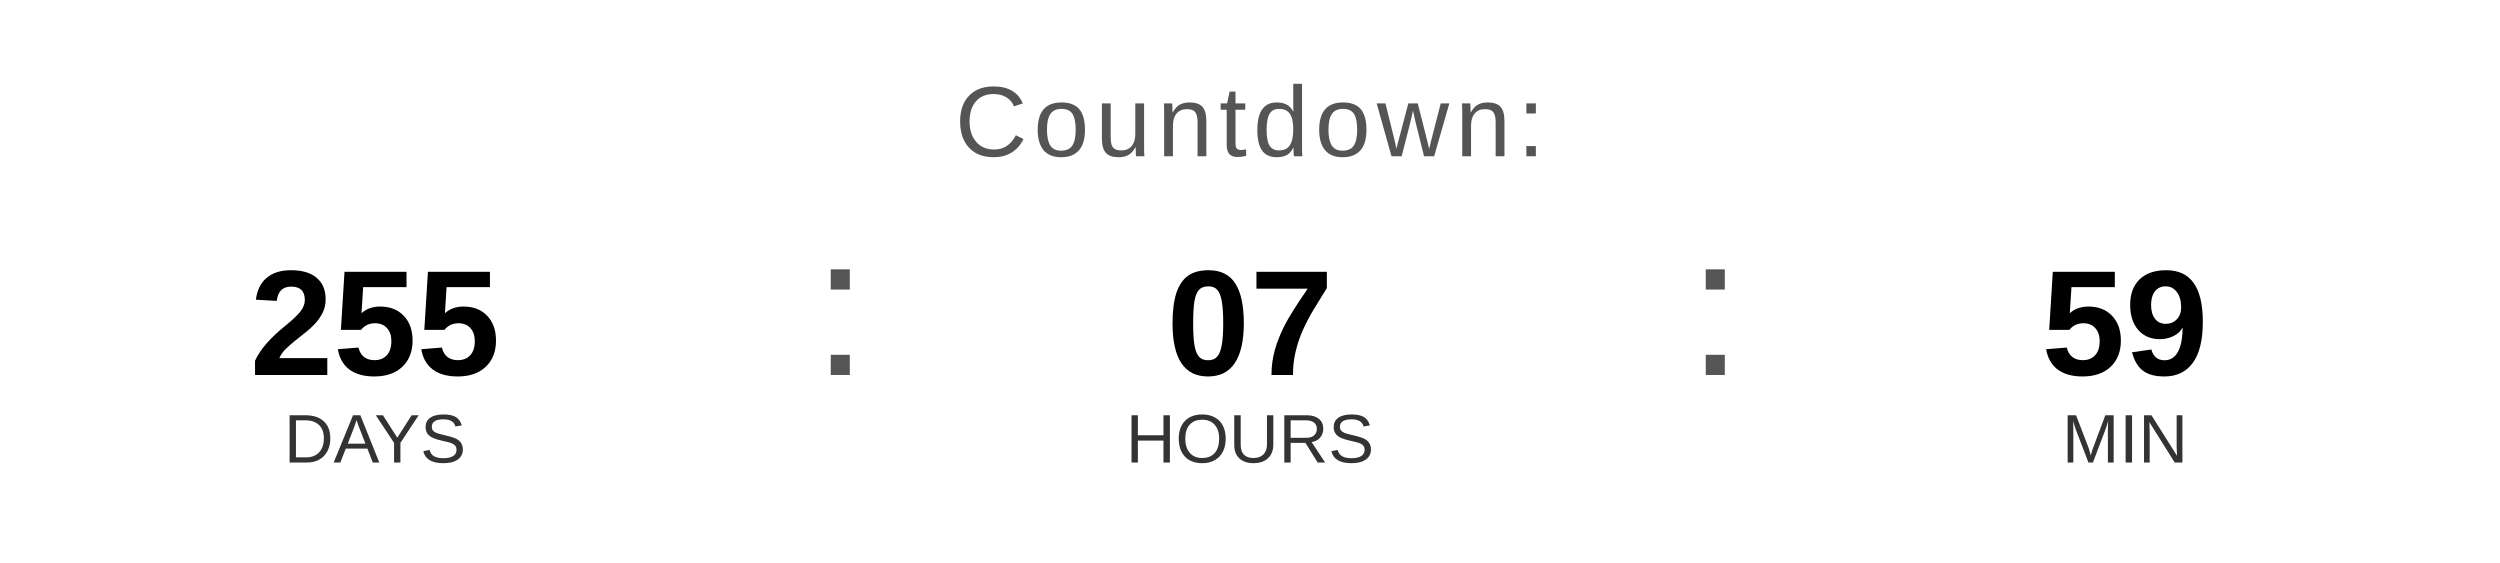
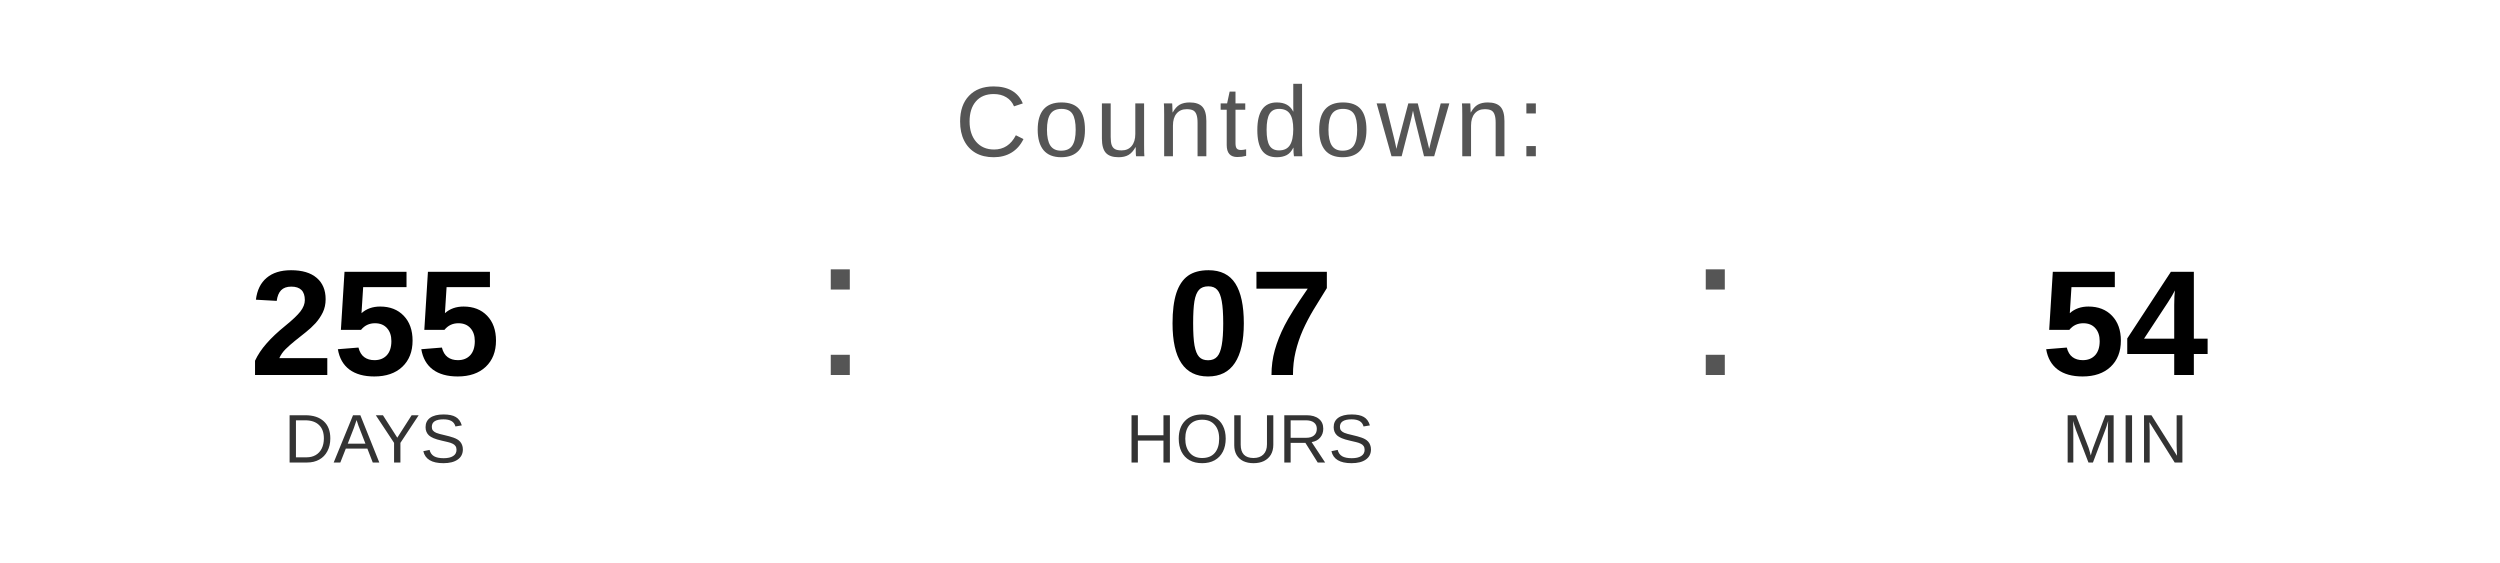
<svg xmlns="http://www.w3.org/2000/svg" width="400" height="90" viewBox="0 0 400 90">
  <text x="200" y="25" font-family="Arial, Helvetica, sans-serif" font-size="16" fill="#555555" text-anchor="middle" letter-spacing="1">
    Countdown:
  </text>
  <text x="60" y="60" font-family="Arial, Helvetica, sans-serif" font-size="24" font-weight="bold" fill="#000000" text-anchor="middle">255</text>
  <text x="60" y="74" font-family="Arial, Helvetica, sans-serif" font-size="11" fill="#333333" text-anchor="middle">DAYS</text>
  <text x="130" y="60" font-family="Arial, sans-serif" font-size="32" fill="#555555">:</text>
  <text x="200" y="60" font-family="Arial, Helvetica, sans-serif" font-size="24" font-weight="bold" fill="#000000" text-anchor="middle">07</text>
  <text x="200" y="74" font-family="Arial, Helvetica, sans-serif" font-size="11" fill="#333333" text-anchor="middle">HOURS</text>
  <text x="270" y="60" font-family="Arial, sans-serif" font-size="32" fill="#555555">:</text>
-   <text x="340" y="60" font-family="Arial, Helvetica, sans-serif" font-size="24" font-weight="bold" fill="#000000" text-anchor="middle">59</text>
+   <text x="340" y="60" font-family="Arial, Helvetica, sans-serif" font-size="24" font-weight="bold" fill="#000000" text-anchor="middle">54</text>
  <text x="340" y="74" font-family="Arial, Helvetica, sans-serif" font-size="11" fill="#333333" text-anchor="middle">MIN</text>
</svg>
